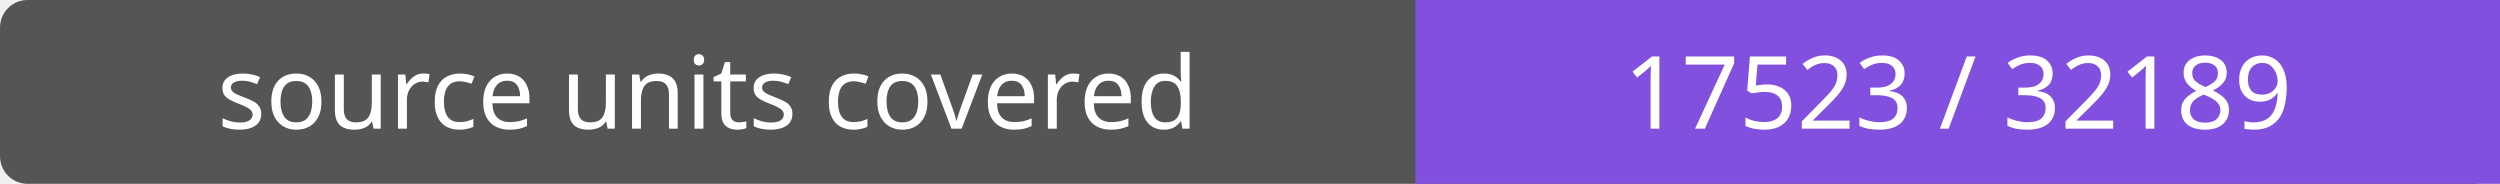
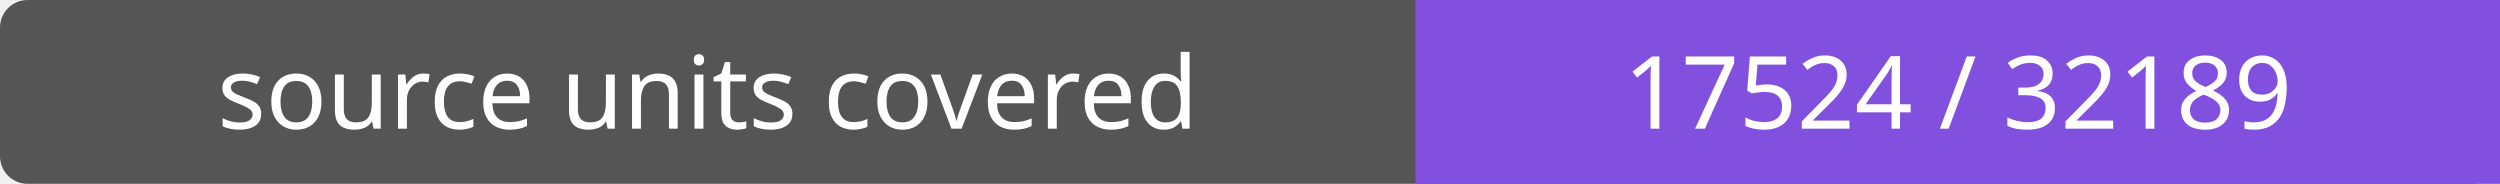
- <svg xmlns="http://www.w3.org/2000/svg" width="272" height="20" role="img" aria-label="source units covered: 17523 / 32189">
+ <svg xmlns="http://www.w3.org/2000/svg" width="272" height="20" role="img" aria-label="source units covered: 17524 / 32189">
  <rect width="272" height="20" rx="3" fill="#555" />
  <path fill="#8250df" d="M154 0h118v20H154z" />
  <g fill="#fff" text-anchor="middle" font-family="Verdana,sans-serif" font-size="11">
    <text x="77.0" y="14">source units covered</text>
-     <text x="213.0" y="14">17523 / 32189</text>
+     <text x="213.0" y="14">17524 / 32189</text>
  </g>
</svg>
